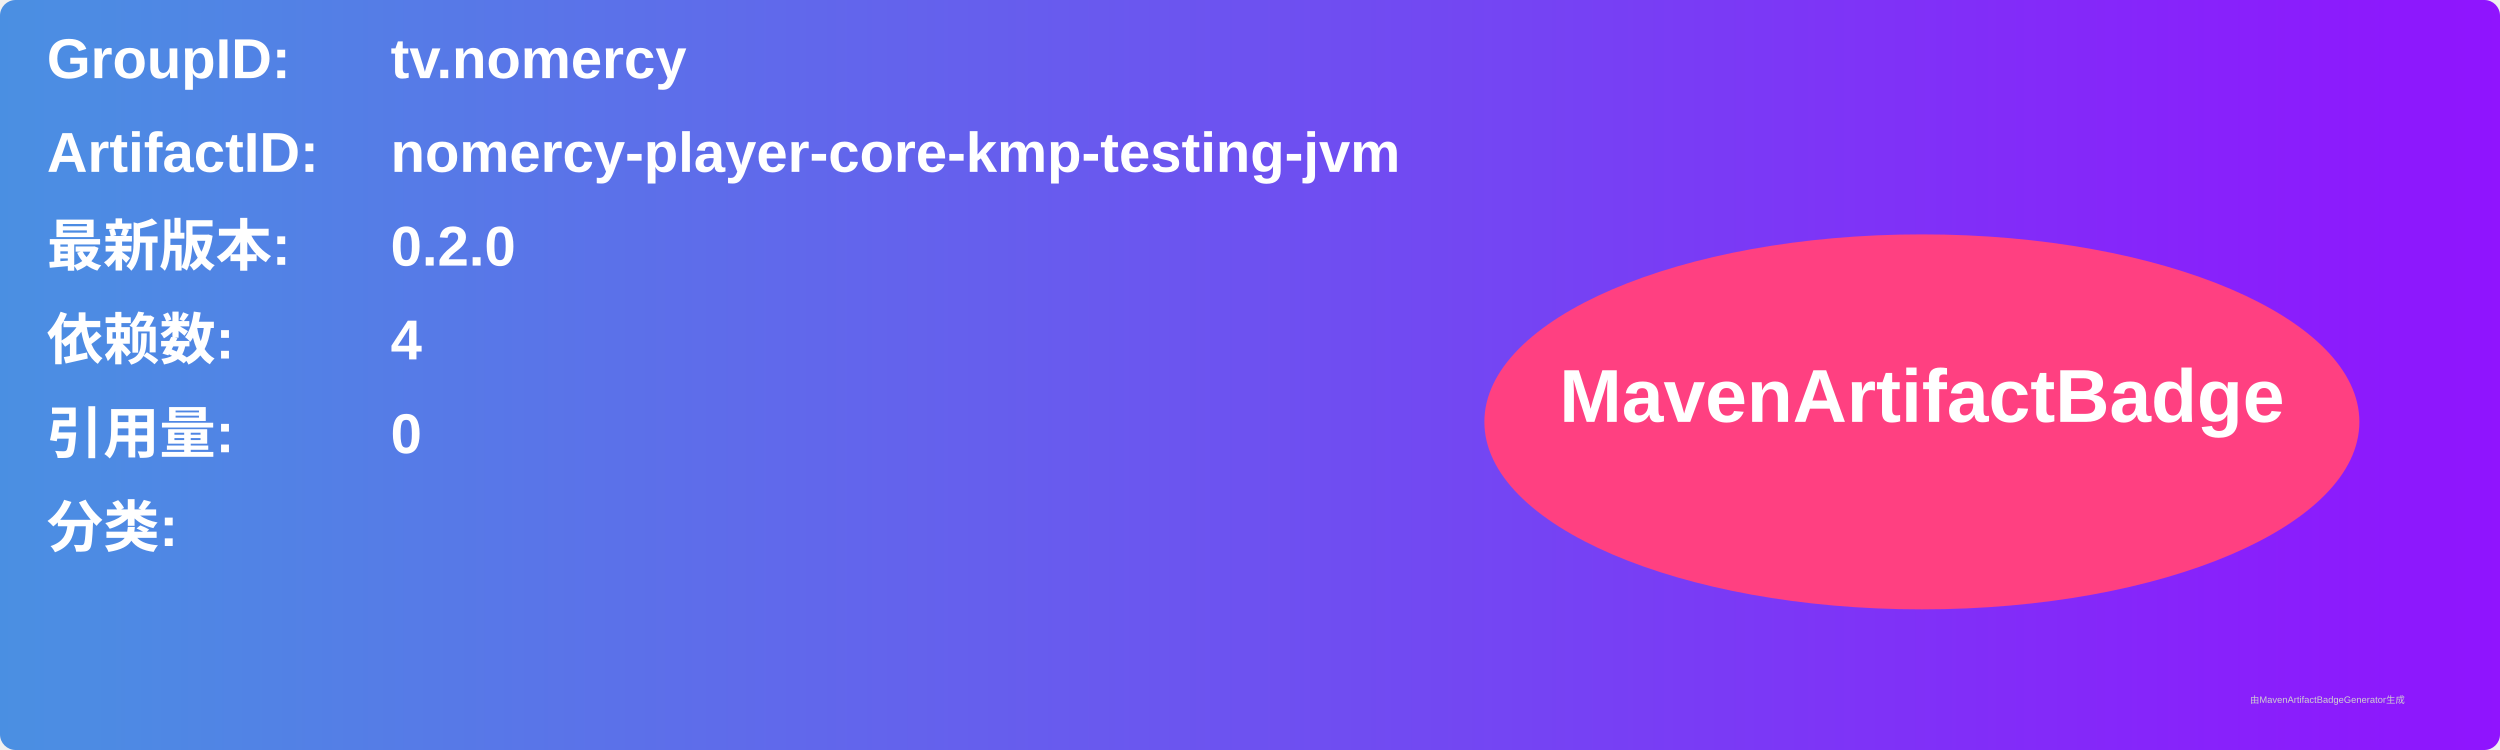
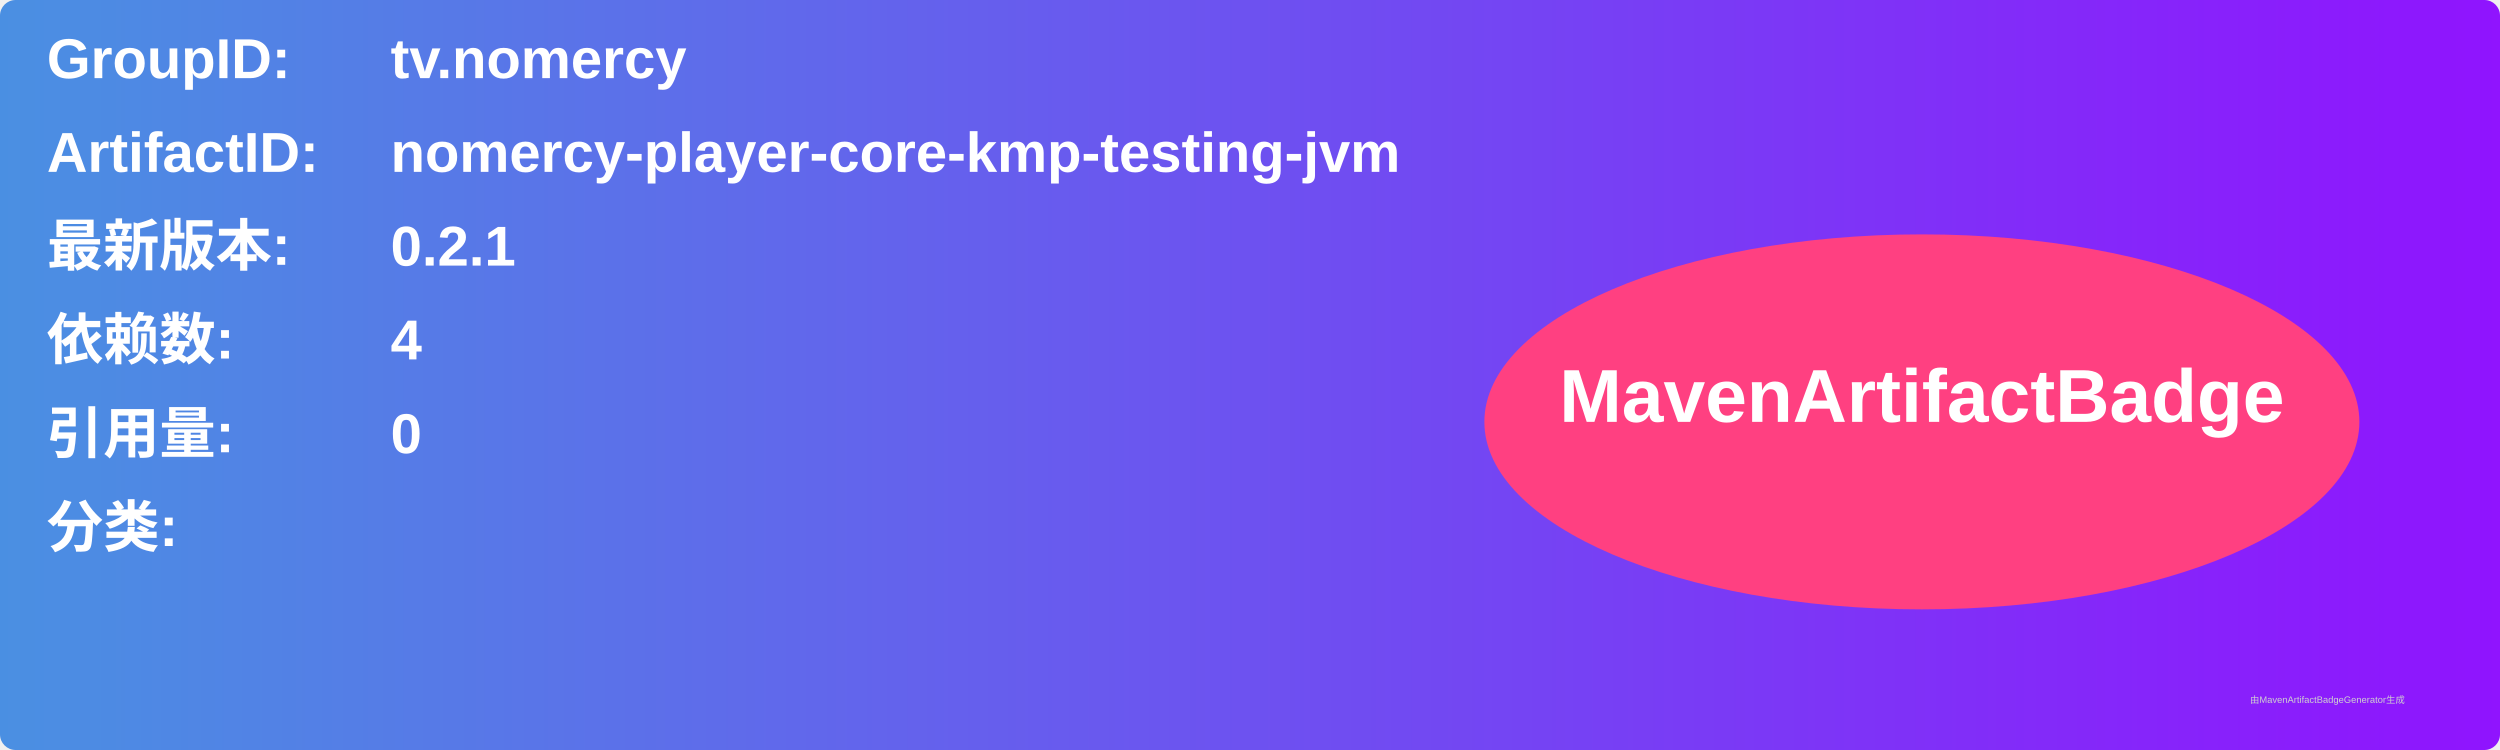
<svg xmlns="http://www.w3.org/2000/svg" width="800" height="240" viewBox="0 0 800 240">
  <linearGradient id="grad" x1="0%" y1="0%" x2="100%" y2="0%">
    <stop offset="0%" stop-color="#4a90e2" />
    <stop offset="100%" stop-color="#9013fe" />
  </linearGradient>
  <rect width="100%" height="100%" rx="5" ry="5" fill="url(#grad)" />
  <g transform="translate(15, 15)">
    <text x="0" y="10" font-family="Arial" font-size="18" fill="white" font-weight="bold" width="260">GroupID:</text>
    <text x="110" y="10" font-family="Arial" font-size="18" fill="white" font-weight="bold" width="460">tv.nomercy</text>
    <text x="0" y="40" font-family="Arial" font-size="18" fill="white" font-weight="bold" width="260">ArtifactID:</text>
    <text x="110" y="40" font-family="Arial" font-size="18" fill="white" font-weight="bold" width="460">nomercy-player-core-kmp-testing-jvm</text>
    <text x="0" y="70" font-family="Arial" font-size="18" fill="white" font-weight="bold">最新版本:</text>
    <text x="110" y="70" font-family="Arial" font-size="18" fill="white" font-weight="bold">
-       <tspan font-weight="bold">0.2.0</tspan>
+       <tspan font-weight="bold">0.2.1</tspan>
    </text>
    <text x="0" y="100" font-family="Arial" font-size="18" fill="white" font-weight="bold">依赖数: </text>
    <text x="110" y="100" font-family="Arial" font-size="18" fill="white">
      <tspan font-weight="bold">4</tspan>
    </text>
    <text x="0" y="130" font-family="Arial" font-size="18" fill="white" font-weight="bold">引用量: </text>
    <text x="110" y="130" font-family="Arial" font-size="18" fill="white">
      <tspan font-weight="bold">0</tspan>
    </text>
    <text x="0" y="160" font-family="Arial" font-size="18" fill="white" font-weight="bold">分类:</text>
    <text x="10" y="190" font-family="Arial" font-size="10" fill="white">
      <tspan font-weight="bold" />
    </text>
    <ellipse cx="600" cy="120" rx="140" ry="60" fill="#ff4081" />
    <text x="600" y="120" text-anchor="middle" font-family="Arial" font-size="24" fill="white" font-weight="bold">MavenArtifactBadge</text>
  </g>
  <text x="720" y="225" font-family="Arial" font-size="3" fill="#d0d0d0">由MavenArtifactBadgeGenerator生成</text>
</svg>
